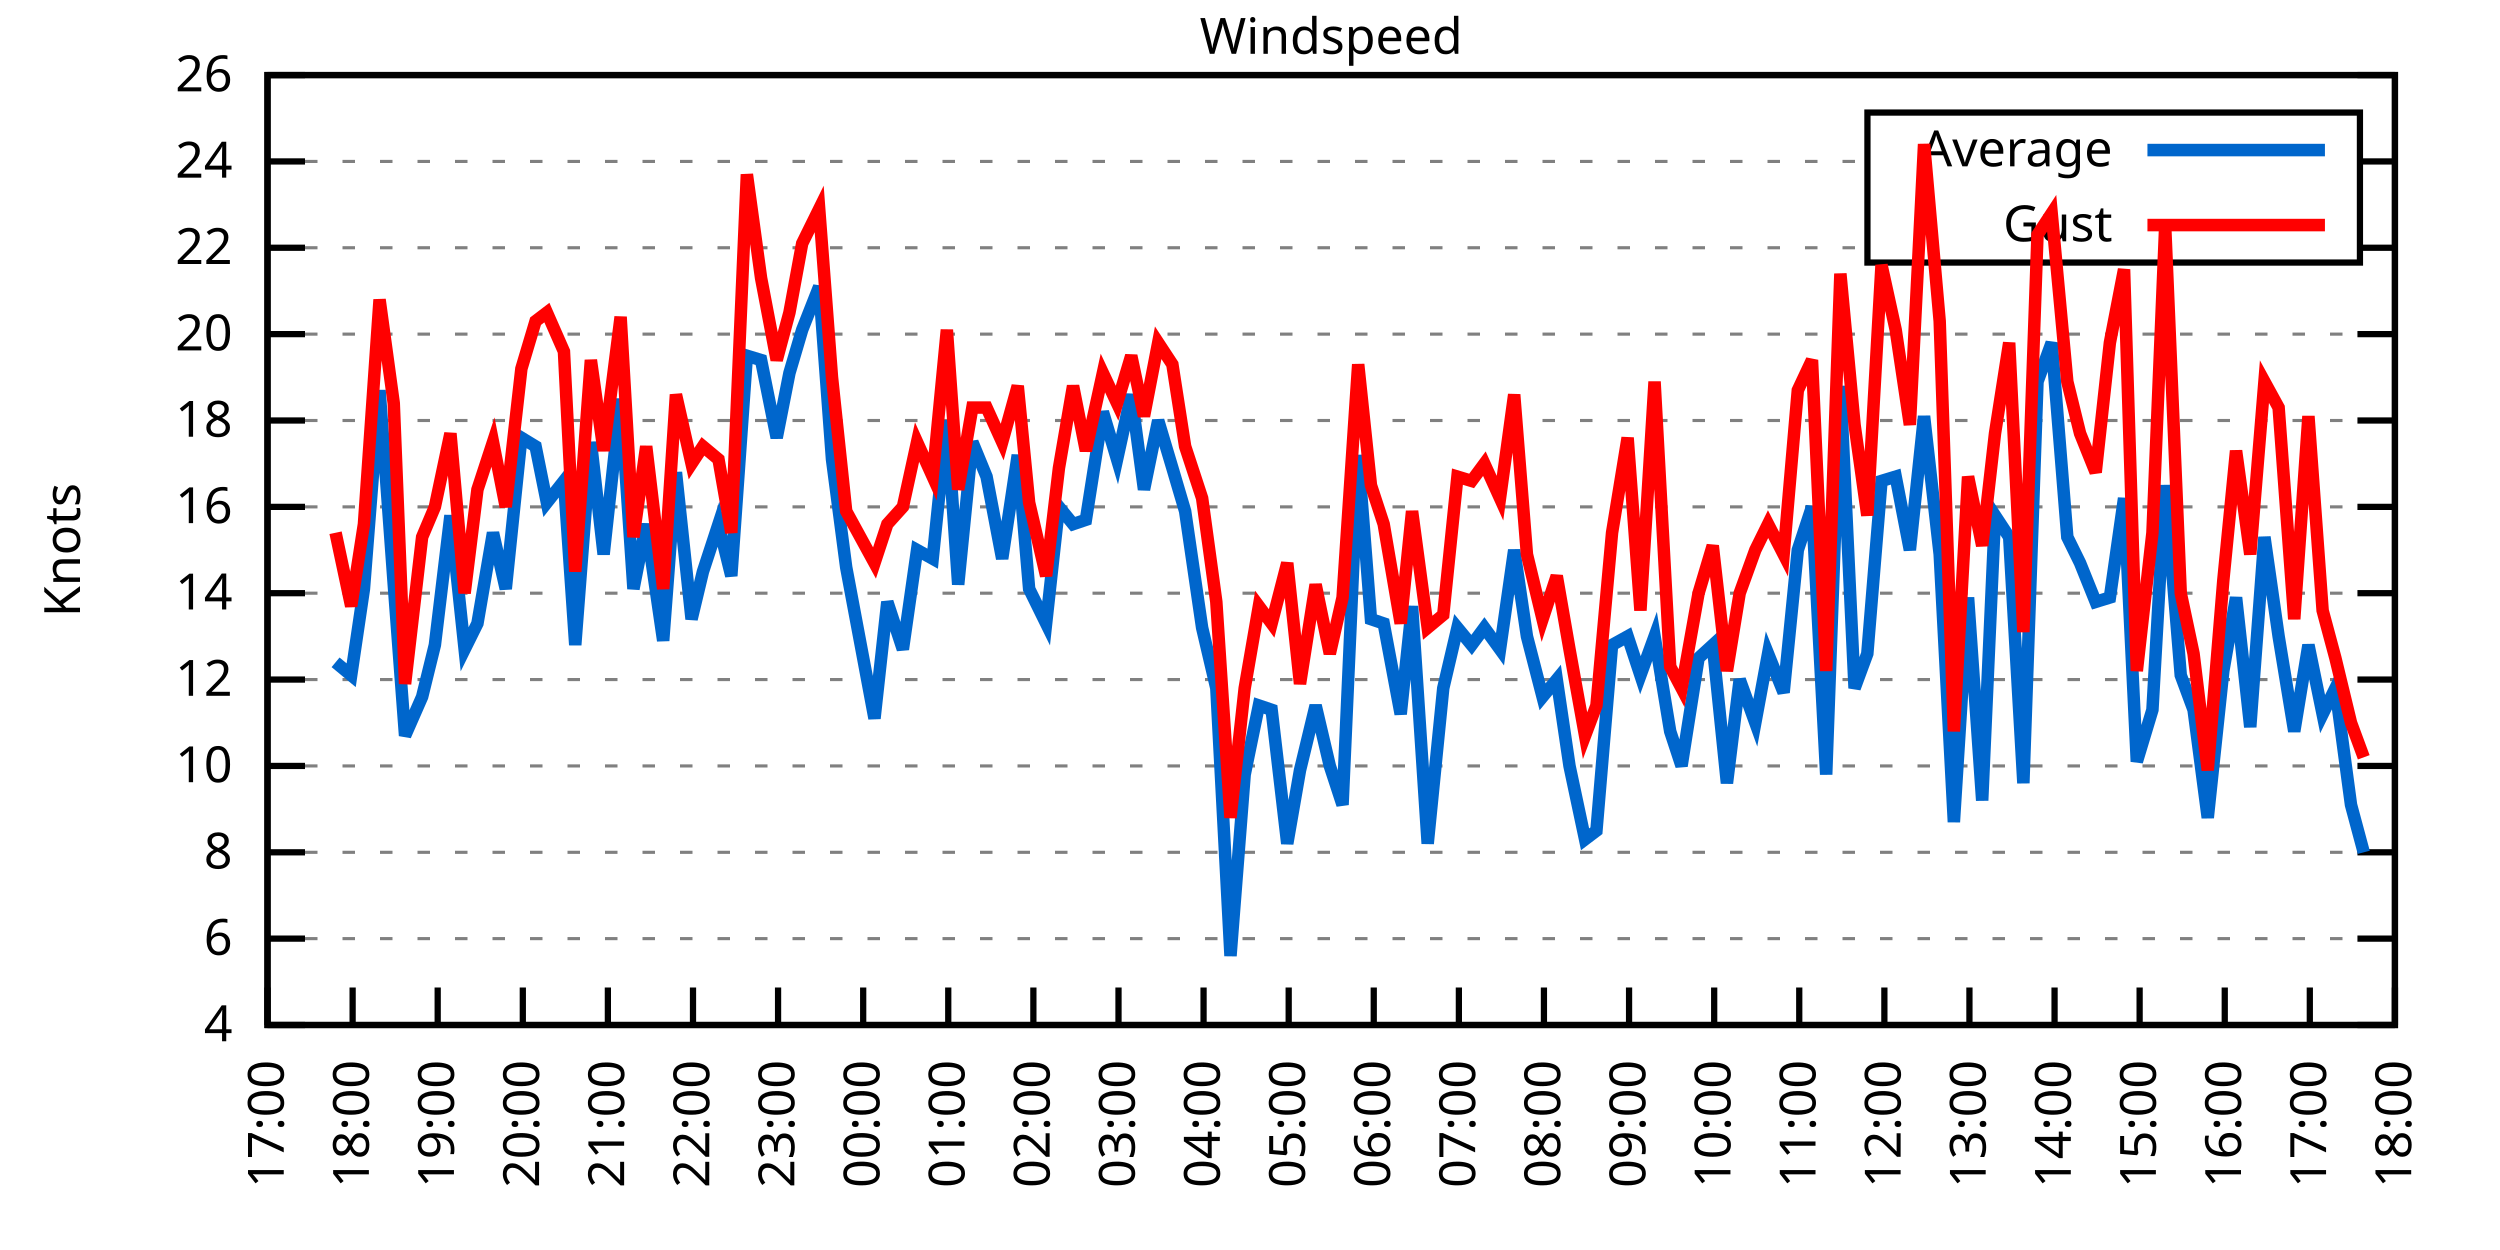
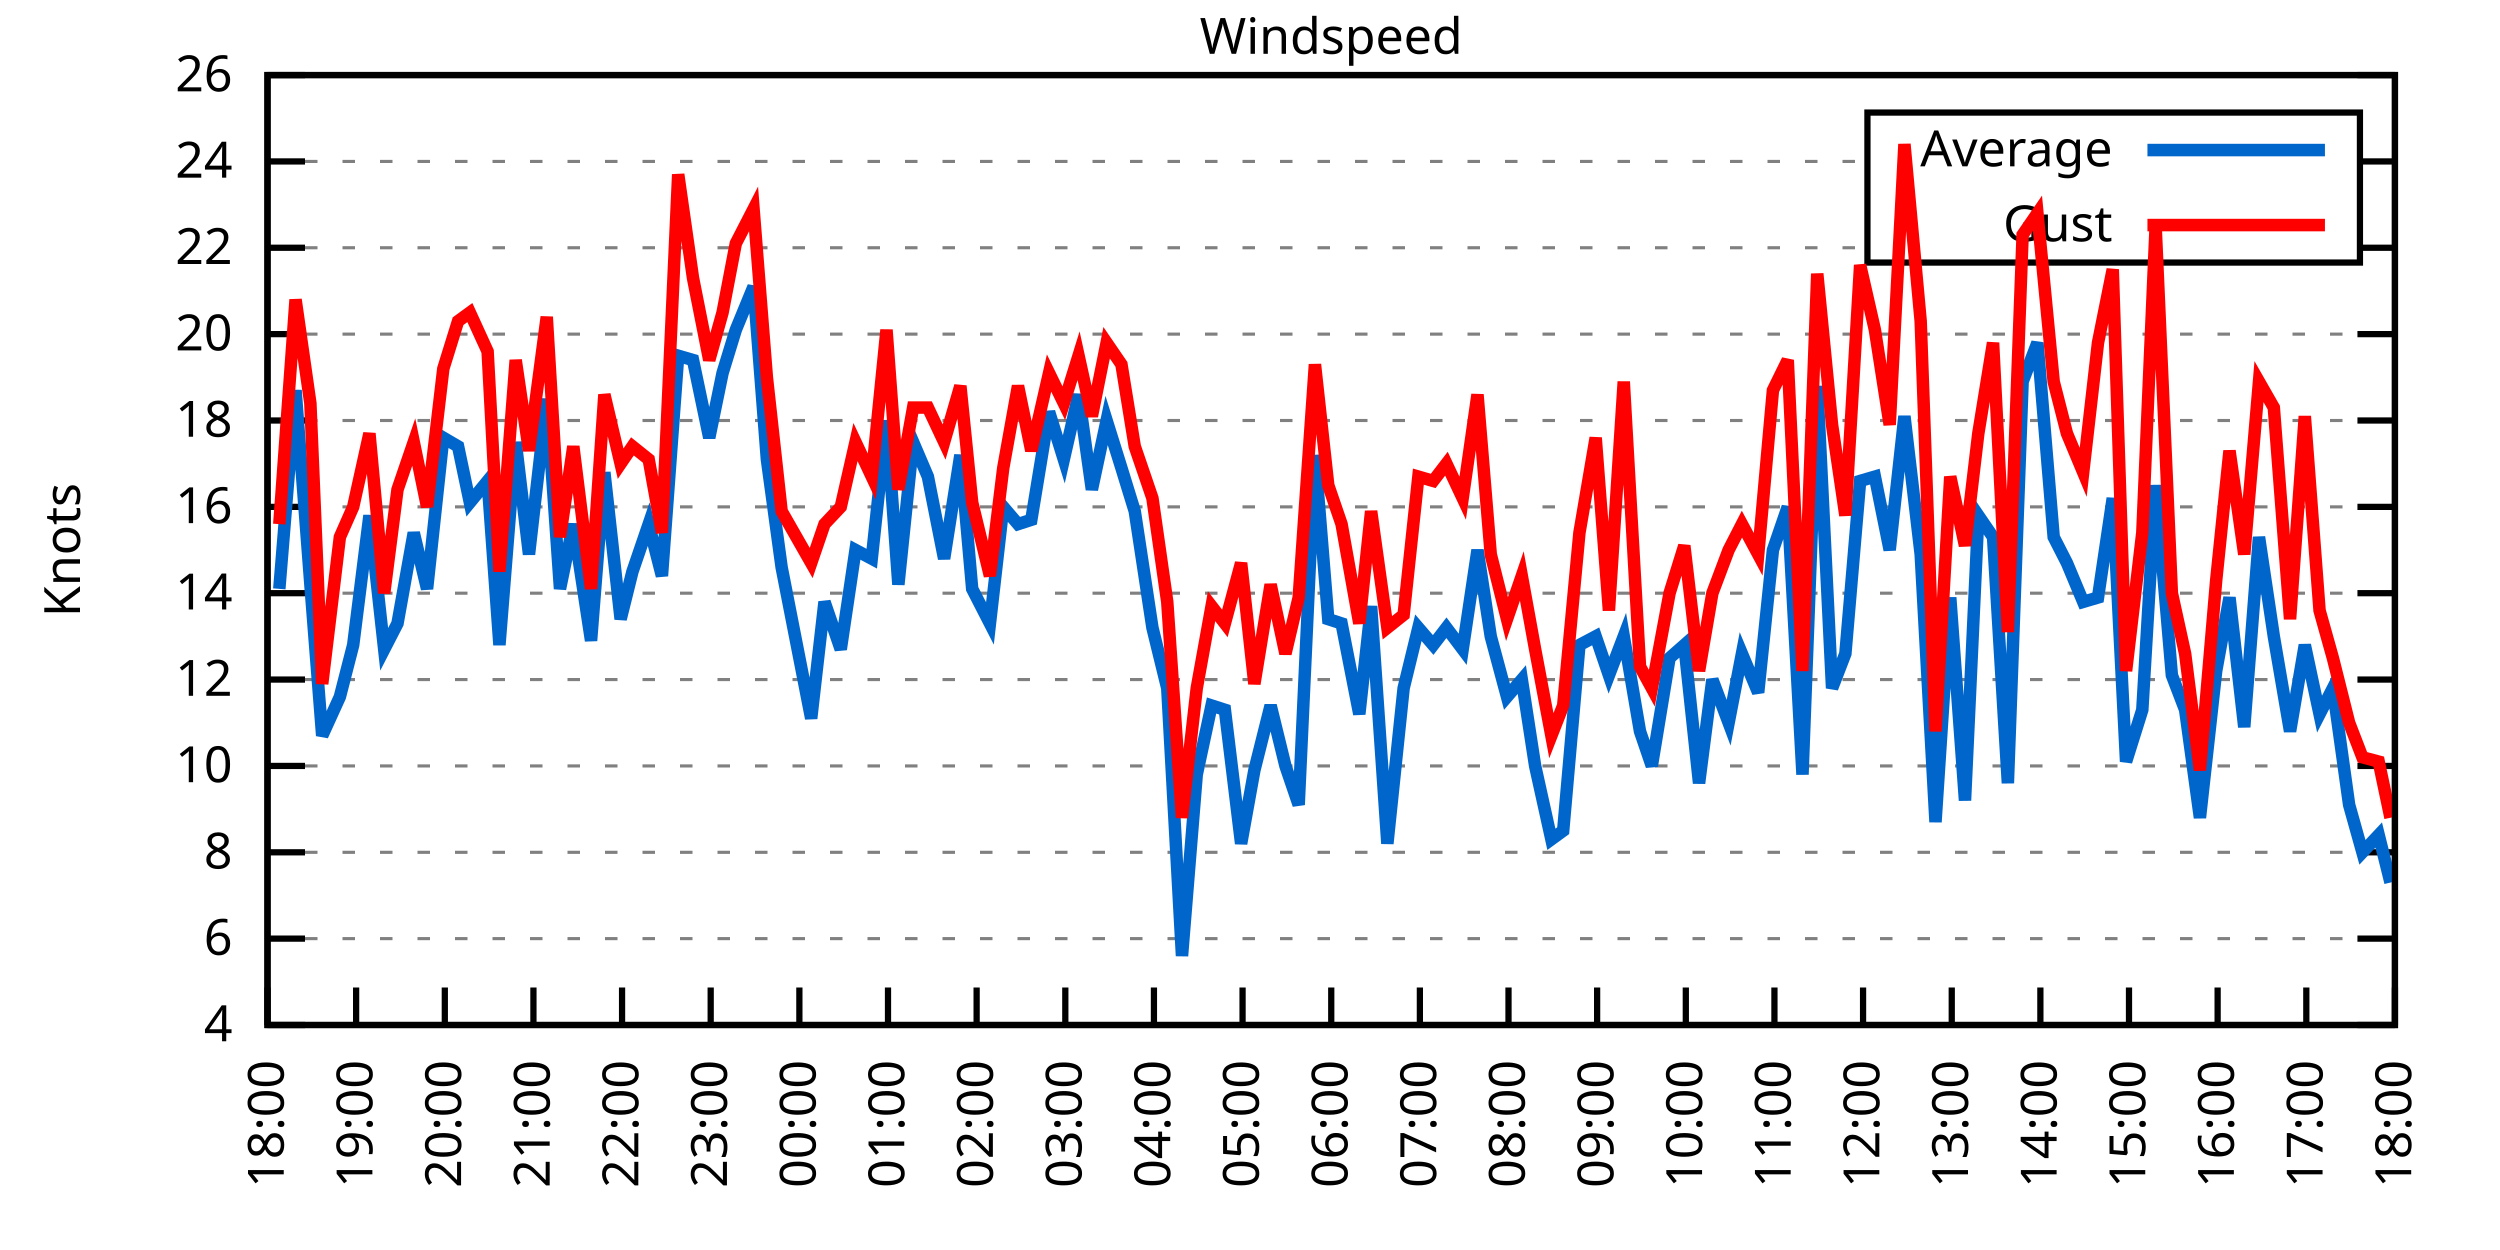
<svg xmlns="http://www.w3.org/2000/svg" xmlns:xlink="http://www.w3.org/1999/xlink" width="400" height="200" viewBox="0 0 400 200">
  <g id="gnuplot_canvas">
    <rect x="0" y="0" width="400" height="200" fill="none" />
    <defs>
      <circle id="gpDot" r="0.5" stroke-width="0.5" stroke="currentColor" />
      <path id="gpPt0" stroke-width="0.333" stroke="currentColor" d="M-1,0 h2 M0,-1 v2" />
      <path id="gpPt1" stroke-width="0.333" stroke="currentColor" d="M-1,-1 L1,1 M1,-1 L-1,1" />
      <path id="gpPt2" stroke-width="0.333" stroke="currentColor" d="M-1,0 L1,0 M0,-1 L0,1 M-1,-1 L1,1 M-1,1 L1,-1" />
      <rect id="gpPt3" stroke-width="0.333" stroke="currentColor" x="-1" y="-1" width="2" height="2" />
      <rect id="gpPt4" stroke-width="0.333" stroke="currentColor" fill="currentColor" x="-1" y="-1" width="2" height="2" />
      <circle id="gpPt5" stroke-width="0.333" stroke="currentColor" cx="0" cy="0" r="1" />
      <use xlink:href="#gpPt5" id="gpPt6" fill="currentColor" stroke="none" />
      <path id="gpPt7" stroke-width="0.333" stroke="currentColor" d="M0,-1.33 L-1.33,0.67 L1.33,0.67 z" />
      <use xlink:href="#gpPt7" id="gpPt8" fill="currentColor" stroke="none" />
      <use xlink:href="#gpPt7" id="gpPt9" stroke="currentColor" transform="rotate(180)" />
      <use xlink:href="#gpPt9" id="gpPt10" fill="currentColor" stroke="none" />
      <use xlink:href="#gpPt3" id="gpPt11" stroke="currentColor" transform="rotate(45)" />
      <use xlink:href="#gpPt11" id="gpPt12" fill="currentColor" stroke="none" />
      <path id="gpPt13" stroke-width="0.333" stroke="currentColor" d="M0,1.330 L1.265,0.411 L0.782,-1.067 L-0.782,-1.076 L-1.265,0.411 z" />
      <use xlink:href="#gpPt13" id="gpPt14" fill="currentColor" stroke="none" />
      <filter id="textbox" filterUnits="objectBoundingBox" x="0" y="0" height="1" width="1">
        <feFlood flood-color="white" flood-opacity="1" result="bgnd" />
        <feComposite in="SourceGraphic" in2="bgnd" operator="atop" />
      </filter>
      <filter id="greybox" filterUnits="objectBoundingBox" x="0" y="0" height="1" width="1">
        <feFlood flood-color="lightgrey" flood-opacity="1" result="grey" />
        <feComposite in="SourceGraphic" in2="grey" operator="atop" />
      </filter>
    </defs>
    <g fill="none" color="white" stroke="currentColor" stroke-width="1.00" stroke-linecap="butt" stroke-linejoin="miter">
</g>
    <g fill="none" color="black" stroke="currentColor" stroke-width="1.00" stroke-linecap="butt" stroke-linejoin="miter">
      <g stroke="none" shape-rendering="crispEdges">
        <polygon fill="rgb(255, 255, 255)" points="42.80,164.00 383.18,164.00 383.18,12.02 42.80,12.02 " />
      </g>
    </g>
    <g fill="none" color="black" stroke="currentColor" stroke-width="1.00" stroke-linecap="butt" stroke-linejoin="miter">
</g>
    <g fill="none" color="black" stroke="black" stroke-width="0.50" stroke-linecap="butt" stroke-linejoin="miter">
</g>
    <g fill="none" color="gray" stroke="currentColor" stroke-width="0.50" stroke-linecap="butt" stroke-linejoin="miter">
      <path stroke="gray" stroke-dasharray="2,4" class="gridline" d="M42.80,164.00 L383.19,164.00  " />
    </g>
    <g fill="none" color="gray" stroke="gray" stroke-width="1.00" stroke-linecap="butt" stroke-linejoin="miter">
</g>
    <g fill="none" color="black" stroke="currentColor" stroke-width="1.00" stroke-linecap="butt" stroke-linejoin="miter">
      <path stroke="black" d="M42.80,164.00 L48.80,164.00 M383.19,164.00 L377.19,164.00  " />
      <g transform="translate(37.20,166.60)" stroke="none" fill="black" font-family="Sans" font-size="8.00" text-anchor="end">
        <text>
          <tspan font-family="Sans"> 4</tspan>
        </text>
      </g>
    </g>
    <g fill="none" color="black" stroke="currentColor" stroke-width="1.00" stroke-linecap="butt" stroke-linejoin="miter">
</g>
    <g fill="none" color="black" stroke="black" stroke-width="0.50" stroke-linecap="butt" stroke-linejoin="miter">
</g>
    <g fill="none" color="gray" stroke="currentColor" stroke-width="0.50" stroke-linecap="butt" stroke-linejoin="miter">
      <path stroke="gray" stroke-dasharray="2,4" class="gridline" d="M42.80,150.18 L383.19,150.18  " />
    </g>
    <g fill="none" color="gray" stroke="gray" stroke-width="1.00" stroke-linecap="butt" stroke-linejoin="miter">
</g>
    <g fill="none" color="black" stroke="currentColor" stroke-width="1.00" stroke-linecap="butt" stroke-linejoin="miter">
      <path stroke="black" d="M42.80,150.18 L48.80,150.18 M383.19,150.18 L377.19,150.18  " />
      <g transform="translate(37.20,152.78)" stroke="none" fill="black" font-family="Sans" font-size="8.00" text-anchor="end">
        <text>
          <tspan font-family="Sans"> 6</tspan>
        </text>
      </g>
    </g>
    <g fill="none" color="black" stroke="currentColor" stroke-width="1.00" stroke-linecap="butt" stroke-linejoin="miter">
</g>
    <g fill="none" color="black" stroke="black" stroke-width="0.50" stroke-linecap="butt" stroke-linejoin="miter">
</g>
    <g fill="none" color="gray" stroke="currentColor" stroke-width="0.50" stroke-linecap="butt" stroke-linejoin="miter">
      <path stroke="gray" stroke-dasharray="2,4" class="gridline" d="M42.80,136.37 L383.19,136.37  " />
    </g>
    <g fill="none" color="gray" stroke="gray" stroke-width="1.00" stroke-linecap="butt" stroke-linejoin="miter">
</g>
    <g fill="none" color="black" stroke="currentColor" stroke-width="1.00" stroke-linecap="butt" stroke-linejoin="miter">
      <path stroke="black" d="M42.80,136.37 L48.80,136.37 M383.19,136.37 L377.19,136.37  " />
      <g transform="translate(37.20,138.97)" stroke="none" fill="black" font-family="Sans" font-size="8.00" text-anchor="end">
        <text>
          <tspan font-family="Sans"> 8</tspan>
        </text>
      </g>
    </g>
    <g fill="none" color="black" stroke="currentColor" stroke-width="1.00" stroke-linecap="butt" stroke-linejoin="miter">
</g>
    <g fill="none" color="black" stroke="black" stroke-width="0.50" stroke-linecap="butt" stroke-linejoin="miter">
</g>
    <g fill="none" color="gray" stroke="currentColor" stroke-width="0.50" stroke-linecap="butt" stroke-linejoin="miter">
      <path stroke="gray" stroke-dasharray="2,4" class="gridline" d="M42.80,122.55 L383.19,122.55  " />
    </g>
    <g fill="none" color="gray" stroke="gray" stroke-width="1.00" stroke-linecap="butt" stroke-linejoin="miter">
</g>
    <g fill="none" color="black" stroke="currentColor" stroke-width="1.00" stroke-linecap="butt" stroke-linejoin="miter">
      <path stroke="black" d="M42.80,122.55 L48.80,122.55 M383.19,122.55 L377.19,122.55  " />
      <g transform="translate(37.20,125.15)" stroke="none" fill="black" font-family="Sans" font-size="8.00" text-anchor="end">
        <text>
          <tspan font-family="Sans"> 10</tspan>
        </text>
      </g>
    </g>
    <g fill="none" color="black" stroke="currentColor" stroke-width="1.00" stroke-linecap="butt" stroke-linejoin="miter">
</g>
    <g fill="none" color="black" stroke="black" stroke-width="0.50" stroke-linecap="butt" stroke-linejoin="miter">
</g>
    <g fill="none" color="gray" stroke="currentColor" stroke-width="0.50" stroke-linecap="butt" stroke-linejoin="miter">
      <path stroke="gray" stroke-dasharray="2,4" class="gridline" d="M42.80,108.73 L383.19,108.73  " />
    </g>
    <g fill="none" color="gray" stroke="gray" stroke-width="1.00" stroke-linecap="butt" stroke-linejoin="miter">
</g>
    <g fill="none" color="black" stroke="currentColor" stroke-width="1.00" stroke-linecap="butt" stroke-linejoin="miter">
      <path stroke="black" d="M42.80,108.73 L48.80,108.73 M383.19,108.73 L377.19,108.73  " />
      <g transform="translate(37.20,111.33)" stroke="none" fill="black" font-family="Sans" font-size="8.00" text-anchor="end">
        <text>
          <tspan font-family="Sans"> 12</tspan>
        </text>
      </g>
    </g>
    <g fill="none" color="black" stroke="currentColor" stroke-width="1.00" stroke-linecap="butt" stroke-linejoin="miter">
</g>
    <g fill="none" color="black" stroke="black" stroke-width="0.50" stroke-linecap="butt" stroke-linejoin="miter">
</g>
    <g fill="none" color="gray" stroke="currentColor" stroke-width="0.50" stroke-linecap="butt" stroke-linejoin="miter">
      <path stroke="gray" stroke-dasharray="2,4" class="gridline" d="M42.80,94.91 L383.19,94.91  " />
    </g>
    <g fill="none" color="gray" stroke="gray" stroke-width="1.00" stroke-linecap="butt" stroke-linejoin="miter">
</g>
    <g fill="none" color="black" stroke="currentColor" stroke-width="1.00" stroke-linecap="butt" stroke-linejoin="miter">
      <path stroke="black" d="M42.80,94.91 L48.80,94.91 M383.19,94.91 L377.19,94.91  " />
      <g transform="translate(37.20,97.51)" stroke="none" fill="black" font-family="Sans" font-size="8.00" text-anchor="end">
        <text>
          <tspan font-family="Sans"> 14</tspan>
        </text>
      </g>
    </g>
    <g fill="none" color="black" stroke="currentColor" stroke-width="1.00" stroke-linecap="butt" stroke-linejoin="miter">
</g>
    <g fill="none" color="black" stroke="black" stroke-width="0.50" stroke-linecap="butt" stroke-linejoin="miter">
</g>
    <g fill="none" color="gray" stroke="currentColor" stroke-width="0.50" stroke-linecap="butt" stroke-linejoin="miter">
      <path stroke="gray" stroke-dasharray="2,4" class="gridline" d="M42.80,81.10 L383.19,81.10  " />
    </g>
    <g fill="none" color="gray" stroke="gray" stroke-width="1.00" stroke-linecap="butt" stroke-linejoin="miter">
</g>
    <g fill="none" color="black" stroke="currentColor" stroke-width="1.00" stroke-linecap="butt" stroke-linejoin="miter">
      <path stroke="black" d="M42.80,81.10 L48.80,81.10 M383.19,81.10 L377.19,81.10  " />
      <g transform="translate(37.20,83.70)" stroke="none" fill="black" font-family="Sans" font-size="8.00" text-anchor="end">
        <text>
          <tspan font-family="Sans"> 16</tspan>
        </text>
      </g>
    </g>
    <g fill="none" color="black" stroke="currentColor" stroke-width="1.00" stroke-linecap="butt" stroke-linejoin="miter">
</g>
    <g fill="none" color="black" stroke="black" stroke-width="0.50" stroke-linecap="butt" stroke-linejoin="miter">
</g>
    <g fill="none" color="gray" stroke="currentColor" stroke-width="0.50" stroke-linecap="butt" stroke-linejoin="miter">
      <path stroke="gray" stroke-dasharray="2,4" class="gridline" d="M42.80,67.28 L383.19,67.28  " />
    </g>
    <g fill="none" color="gray" stroke="gray" stroke-width="1.00" stroke-linecap="butt" stroke-linejoin="miter">
</g>
    <g fill="none" color="black" stroke="currentColor" stroke-width="1.00" stroke-linecap="butt" stroke-linejoin="miter">
      <path stroke="black" d="M42.80,67.28 L48.80,67.28 M383.19,67.28 L377.19,67.28  " />
      <g transform="translate(37.20,69.88)" stroke="none" fill="black" font-family="Sans" font-size="8.00" text-anchor="end">
        <text>
          <tspan font-family="Sans"> 18</tspan>
        </text>
      </g>
    </g>
    <g fill="none" color="black" stroke="currentColor" stroke-width="1.00" stroke-linecap="butt" stroke-linejoin="miter">
</g>
    <g fill="none" color="black" stroke="black" stroke-width="0.50" stroke-linecap="butt" stroke-linejoin="miter">
</g>
    <g fill="none" color="gray" stroke="currentColor" stroke-width="0.50" stroke-linecap="butt" stroke-linejoin="miter">
      <path stroke="gray" stroke-dasharray="2,4" class="gridline" d="M42.80,53.46 L383.19,53.46  " />
    </g>
    <g fill="none" color="gray" stroke="gray" stroke-width="1.00" stroke-linecap="butt" stroke-linejoin="miter">
</g>
    <g fill="none" color="black" stroke="currentColor" stroke-width="1.00" stroke-linecap="butt" stroke-linejoin="miter">
      <path stroke="black" d="M42.80,53.46 L48.80,53.46 M383.19,53.46 L377.19,53.46  " />
      <g transform="translate(37.20,56.06)" stroke="none" fill="black" font-family="Sans" font-size="8.00" text-anchor="end">
        <text>
          <tspan font-family="Sans"> 20</tspan>
        </text>
      </g>
    </g>
    <g fill="none" color="black" stroke="currentColor" stroke-width="1.00" stroke-linecap="butt" stroke-linejoin="miter">
</g>
    <g fill="none" color="black" stroke="black" stroke-width="0.50" stroke-linecap="butt" stroke-linejoin="miter">
</g>
    <g fill="none" color="gray" stroke="currentColor" stroke-width="0.50" stroke-linecap="butt" stroke-linejoin="miter">
      <path stroke="gray" stroke-dasharray="2,4" class="gridline" d="M42.80,39.64 L298.79,39.64 M377.59,39.64 L383.19,39.64  " />
    </g>
    <g fill="none" color="gray" stroke="gray" stroke-width="1.00" stroke-linecap="butt" stroke-linejoin="miter">
</g>
    <g fill="none" color="black" stroke="currentColor" stroke-width="1.00" stroke-linecap="butt" stroke-linejoin="miter">
      <path stroke="black" d="M42.80,39.64 L48.80,39.64 M383.19,39.64 L377.19,39.64  " />
      <g transform="translate(37.20,42.24)" stroke="none" fill="black" font-family="Sans" font-size="8.00" text-anchor="end">
        <text>
          <tspan font-family="Sans"> 22</tspan>
        </text>
      </g>
    </g>
    <g fill="none" color="black" stroke="currentColor" stroke-width="1.00" stroke-linecap="butt" stroke-linejoin="miter">
</g>
    <g fill="none" color="black" stroke="black" stroke-width="0.50" stroke-linecap="butt" stroke-linejoin="miter">
</g>
    <g fill="none" color="gray" stroke="currentColor" stroke-width="0.50" stroke-linecap="butt" stroke-linejoin="miter">
      <path stroke="gray" stroke-dasharray="2,4" class="gridline" d="M42.80,25.83 L298.79,25.83 M377.59,25.83 L383.19,25.83  " />
    </g>
    <g fill="none" color="gray" stroke="gray" stroke-width="1.00" stroke-linecap="butt" stroke-linejoin="miter">
</g>
    <g fill="none" color="black" stroke="currentColor" stroke-width="1.00" stroke-linecap="butt" stroke-linejoin="miter">
      <path stroke="black" d="M42.80,25.83 L48.80,25.83 M383.19,25.83 L377.19,25.83  " />
      <g transform="translate(37.20,28.43)" stroke="none" fill="black" font-family="Sans" font-size="8.00" text-anchor="end">
        <text>
          <tspan font-family="Sans"> 24</tspan>
        </text>
      </g>
    </g>
    <g fill="none" color="black" stroke="currentColor" stroke-width="1.00" stroke-linecap="butt" stroke-linejoin="miter">
</g>
    <g fill="none" color="black" stroke="black" stroke-width="0.50" stroke-linecap="butt" stroke-linejoin="miter">
</g>
    <g fill="none" color="gray" stroke="currentColor" stroke-width="0.50" stroke-linecap="butt" stroke-linejoin="miter">
      <path stroke="gray" stroke-dasharray="2,4" class="gridline" d="M42.80,12.01 L383.19,12.01  " />
    </g>
    <g fill="none" color="gray" stroke="gray" stroke-width="1.00" stroke-linecap="butt" stroke-linejoin="miter">
</g>
    <g fill="none" color="black" stroke="currentColor" stroke-width="1.00" stroke-linecap="butt" stroke-linejoin="miter">
      <path stroke="black" d="M42.80,12.01 L48.80,12.01 M383.19,12.01 L377.19,12.01  " />
      <g transform="translate(37.20,14.61)" stroke="none" fill="black" font-family="Sans" font-size="8.00" text-anchor="end">
        <text>
          <tspan font-family="Sans"> 26</tspan>
        </text>
      </g>
    </g>
    <g fill="none" color="black" stroke="currentColor" stroke-width="1.00" stroke-linecap="butt" stroke-linejoin="miter">
      <path stroke="black" d="M42.80,164.00 L42.80,158.00  " />
      <g transform="translate(45.40,169.60) rotate(270.00)" stroke="none" fill="black" font-family="Sans" font-size="8.00" text-anchor="end">
        <text>
-           <tspan font-family="Sans">17:00</tspan>
-         </text>
-       </g>
-     </g>
-     <g fill="none" color="black" stroke="currentColor" stroke-width="1.00" stroke-linecap="butt" stroke-linejoin="miter">
-       <path stroke="black" d="M56.42,164.00 L56.42,158.00  " />
-       <g transform="translate(59.02,169.60) rotate(270.00)" stroke="none" fill="black" font-family="Sans" font-size="8.00" text-anchor="end">
-         <text>
          <tspan font-family="Sans">18:00</tspan>
        </text>
      </g>
    </g>
    <g fill="none" color="black" stroke="currentColor" stroke-width="1.00" stroke-linecap="butt" stroke-linejoin="miter">
-       <path stroke="black" d="M70.03,164.00 L70.03,158.00  " />
-       <g transform="translate(72.63,169.60) rotate(270.00)" stroke="none" fill="black" font-family="Sans" font-size="8.00" text-anchor="end">
+       <path stroke="black" d="M56.98,164.00 L56.98,158.00  " />
+       <g transform="translate(59.58,169.60) rotate(270.00)" stroke="none" fill="black" font-family="Sans" font-size="8.00" text-anchor="end">
        <text>
          <tspan font-family="Sans">19:00</tspan>
        </text>
      </g>
    </g>
    <g fill="none" color="black" stroke="currentColor" stroke-width="1.00" stroke-linecap="butt" stroke-linejoin="miter">
-       <path stroke="black" d="M83.65,164.00 L83.65,158.00  " />
-       <g transform="translate(86.25,169.60) rotate(270.00)" stroke="none" fill="black" font-family="Sans" font-size="8.00" text-anchor="end">
+       <path stroke="black" d="M71.17,164.00 L71.17,158.00  " />
+       <g transform="translate(73.77,169.60) rotate(270.00)" stroke="none" fill="black" font-family="Sans" font-size="8.00" text-anchor="end">
        <text>
          <tspan font-family="Sans">20:00</tspan>
        </text>
      </g>
    </g>
    <g fill="none" color="black" stroke="currentColor" stroke-width="1.00" stroke-linecap="butt" stroke-linejoin="miter">
-       <path stroke="black" d="M97.26,164.00 L97.26,158.00  " />
-       <g transform="translate(99.86,169.60) rotate(270.00)" stroke="none" fill="black" font-family="Sans" font-size="8.00" text-anchor="end">
+       <path stroke="black" d="M85.35,164.00 L85.35,158.00  " />
+       <g transform="translate(87.95,169.60) rotate(270.00)" stroke="none" fill="black" font-family="Sans" font-size="8.00" text-anchor="end">
        <text>
          <tspan font-family="Sans">21:00</tspan>
        </text>
      </g>
    </g>
    <g fill="none" color="black" stroke="currentColor" stroke-width="1.00" stroke-linecap="butt" stroke-linejoin="miter">
-       <path stroke="black" d="M110.88,164.00 L110.88,158.00  " />
-       <g transform="translate(113.48,169.60) rotate(270.00)" stroke="none" fill="black" font-family="Sans" font-size="8.00" text-anchor="end">
+       <path stroke="black" d="M99.53,164.00 L99.53,158.00  " />
+       <g transform="translate(102.13,169.60) rotate(270.00)" stroke="none" fill="black" font-family="Sans" font-size="8.00" text-anchor="end">
        <text>
          <tspan font-family="Sans">22:00</tspan>
        </text>
      </g>
    </g>
    <g fill="none" color="black" stroke="currentColor" stroke-width="1.00" stroke-linecap="butt" stroke-linejoin="miter">
-       <path stroke="black" d="M124.49,164.00 L124.49,158.00  " />
-       <g transform="translate(127.09,169.60) rotate(270.00)" stroke="none" fill="black" font-family="Sans" font-size="8.00" text-anchor="end">
+       <path stroke="black" d="M113.71,164.00 L113.71,158.00  " />
+       <g transform="translate(116.31,169.60) rotate(270.00)" stroke="none" fill="black" font-family="Sans" font-size="8.00" text-anchor="end">
        <text>
          <tspan font-family="Sans">23:00</tspan>
        </text>
      </g>
    </g>
    <g fill="none" color="black" stroke="currentColor" stroke-width="1.00" stroke-linecap="butt" stroke-linejoin="miter">
-       <path stroke="black" d="M138.11,164.00 L138.11,158.00  " />
-       <g transform="translate(140.71,169.60) rotate(270.00)" stroke="none" fill="black" font-family="Sans" font-size="8.00" text-anchor="end">
+       <path stroke="black" d="M127.90,164.00 L127.90,158.00  " />
+       <g transform="translate(130.50,169.60) rotate(270.00)" stroke="none" fill="black" font-family="Sans" font-size="8.00" text-anchor="end">
        <text>
          <tspan font-family="Sans">00:00</tspan>
        </text>
      </g>
    </g>
    <g fill="none" color="black" stroke="currentColor" stroke-width="1.00" stroke-linecap="butt" stroke-linejoin="miter">
-       <path stroke="black" d="M151.72,164.00 L151.72,158.00  " />
-       <g transform="translate(154.32,169.60) rotate(270.00)" stroke="none" fill="black" font-family="Sans" font-size="8.00" text-anchor="end">
+       <path stroke="black" d="M142.08,164.00 L142.08,158.00  " />
+       <g transform="translate(144.68,169.60) rotate(270.00)" stroke="none" fill="black" font-family="Sans" font-size="8.00" text-anchor="end">
        <text>
          <tspan font-family="Sans">01:00</tspan>
        </text>
      </g>
    </g>
    <g fill="none" color="black" stroke="currentColor" stroke-width="1.00" stroke-linecap="butt" stroke-linejoin="miter">
-       <path stroke="black" d="M165.34,164.00 L165.34,158.00  " />
-       <g transform="translate(167.94,169.60) rotate(270.00)" stroke="none" fill="black" font-family="Sans" font-size="8.00" text-anchor="end">
+       <path stroke="black" d="M156.26,164.00 L156.26,158.00  " />
+       <g transform="translate(158.86,169.60) rotate(270.00)" stroke="none" fill="black" font-family="Sans" font-size="8.00" text-anchor="end">
        <text>
          <tspan font-family="Sans">02:00</tspan>
        </text>
      </g>
    </g>
    <g fill="none" color="black" stroke="currentColor" stroke-width="1.00" stroke-linecap="butt" stroke-linejoin="miter">
-       <path stroke="black" d="M178.96,164.00 L178.96,158.00  " />
-       <g transform="translate(181.56,169.60) rotate(270.00)" stroke="none" fill="black" font-family="Sans" font-size="8.00" text-anchor="end">
+       <path stroke="black" d="M170.45,164.00 L170.45,158.00  " />
+       <g transform="translate(173.05,169.60) rotate(270.00)" stroke="none" fill="black" font-family="Sans" font-size="8.00" text-anchor="end">
        <text>
          <tspan font-family="Sans">03:00</tspan>
        </text>
      </g>
    </g>
    <g fill="none" color="black" stroke="currentColor" stroke-width="1.00" stroke-linecap="butt" stroke-linejoin="miter">
-       <path stroke="black" d="M192.57,164.00 L192.57,158.00  " />
-       <g transform="translate(195.17,169.60) rotate(270.00)" stroke="none" fill="black" font-family="Sans" font-size="8.00" text-anchor="end">
+       <path stroke="black" d="M184.63,164.00 L184.63,158.00  " />
+       <g transform="translate(187.23,169.60) rotate(270.00)" stroke="none" fill="black" font-family="Sans" font-size="8.00" text-anchor="end">
        <text>
          <tspan font-family="Sans">04:00</tspan>
        </text>
      </g>
    </g>
    <g fill="none" color="black" stroke="currentColor" stroke-width="1.00" stroke-linecap="butt" stroke-linejoin="miter">
-       <path stroke="black" d="M206.19,164.00 L206.19,158.00  " />
-       <g transform="translate(208.79,169.60) rotate(270.00)" stroke="none" fill="black" font-family="Sans" font-size="8.00" text-anchor="end">
+       <path stroke="black" d="M198.81,164.00 L198.81,158.00  " />
+       <g transform="translate(201.41,169.60) rotate(270.00)" stroke="none" fill="black" font-family="Sans" font-size="8.00" text-anchor="end">
        <text>
          <tspan font-family="Sans">05:00</tspan>
        </text>
      </g>
    </g>
    <g fill="none" color="black" stroke="currentColor" stroke-width="1.00" stroke-linecap="butt" stroke-linejoin="miter">
-       <path stroke="black" d="M219.80,164.00 L219.80,158.00  " />
-       <g transform="translate(222.40,169.60) rotate(270.00)" stroke="none" fill="black" font-family="Sans" font-size="8.00" text-anchor="end">
+       <path stroke="black" d="M213.00,164.00 L213.00,158.00  " />
+       <g transform="translate(215.60,169.60) rotate(270.00)" stroke="none" fill="black" font-family="Sans" font-size="8.00" text-anchor="end">
        <text>
          <tspan font-family="Sans">06:00</tspan>
        </text>
      </g>
    </g>
    <g fill="none" color="black" stroke="currentColor" stroke-width="1.00" stroke-linecap="butt" stroke-linejoin="miter">
-       <path stroke="black" d="M233.42,164.00 L233.42,158.00  " />
-       <g transform="translate(236.02,169.60) rotate(270.00)" stroke="none" fill="black" font-family="Sans" font-size="8.00" text-anchor="end">
+       <path stroke="black" d="M227.18,164.00 L227.18,158.00  " />
+       <g transform="translate(229.78,169.60) rotate(270.00)" stroke="none" fill="black" font-family="Sans" font-size="8.00" text-anchor="end">
        <text>
          <tspan font-family="Sans">07:00</tspan>
        </text>
      </g>
    </g>
    <g fill="none" color="black" stroke="currentColor" stroke-width="1.00" stroke-linecap="butt" stroke-linejoin="miter">
-       <path stroke="black" d="M247.03,164.00 L247.03,158.00  " />
-       <g transform="translate(249.63,169.60) rotate(270.00)" stroke="none" fill="black" font-family="Sans" font-size="8.00" text-anchor="end">
+       <path stroke="black" d="M241.36,164.00 L241.36,158.00  " />
+       <g transform="translate(243.96,169.60) rotate(270.00)" stroke="none" fill="black" font-family="Sans" font-size="8.00" text-anchor="end">
        <text>
          <tspan font-family="Sans">08:00</tspan>
        </text>
      </g>
    </g>
    <g fill="none" color="black" stroke="currentColor" stroke-width="1.00" stroke-linecap="butt" stroke-linejoin="miter">
-       <path stroke="black" d="M260.65,164.00 L260.65,158.00  " />
-       <g transform="translate(263.25,169.60) rotate(270.00)" stroke="none" fill="black" font-family="Sans" font-size="8.00" text-anchor="end">
+       <path stroke="black" d="M255.54,164.00 L255.54,158.00  " />
+       <g transform="translate(258.14,169.60) rotate(270.00)" stroke="none" fill="black" font-family="Sans" font-size="8.00" text-anchor="end">
        <text>
          <tspan font-family="Sans">09:00</tspan>
        </text>
      </g>
    </g>
    <g fill="none" color="black" stroke="currentColor" stroke-width="1.00" stroke-linecap="butt" stroke-linejoin="miter">
-       <path stroke="black" d="M274.27,164.00 L274.27,158.00  " />
-       <g transform="translate(276.87,169.60) rotate(270.00)" stroke="none" fill="black" font-family="Sans" font-size="8.00" text-anchor="end">
+       <path stroke="black" d="M269.73,164.00 L269.73,158.00  " />
+       <g transform="translate(272.33,169.60) rotate(270.00)" stroke="none" fill="black" font-family="Sans" font-size="8.00" text-anchor="end">
        <text>
          <tspan font-family="Sans">10:00</tspan>
        </text>
      </g>
    </g>
    <g fill="none" color="black" stroke="currentColor" stroke-width="1.00" stroke-linecap="butt" stroke-linejoin="miter">
-       <path stroke="black" d="M287.88,164.00 L287.88,158.00  " />
-       <g transform="translate(290.48,169.60) rotate(270.00)" stroke="none" fill="black" font-family="Sans" font-size="8.00" text-anchor="end">
+       <path stroke="black" d="M283.91,164.00 L283.91,158.00  " />
+       <g transform="translate(286.51,169.60) rotate(270.00)" stroke="none" fill="black" font-family="Sans" font-size="8.00" text-anchor="end">
        <text>
          <tspan font-family="Sans">11:00</tspan>
        </text>
      </g>
    </g>
    <g fill="none" color="black" stroke="currentColor" stroke-width="1.00" stroke-linecap="butt" stroke-linejoin="miter">
-       <path stroke="black" d="M301.50,164.00 L301.50,158.00  " />
-       <g transform="translate(304.10,169.60) rotate(270.00)" stroke="none" fill="black" font-family="Sans" font-size="8.00" text-anchor="end">
+       <path stroke="black" d="M298.09,164.00 L298.09,158.00  " />
+       <g transform="translate(300.69,169.60) rotate(270.00)" stroke="none" fill="black" font-family="Sans" font-size="8.00" text-anchor="end">
        <text>
          <tspan font-family="Sans">12:00</tspan>
        </text>
      </g>
    </g>
    <g fill="none" color="black" stroke="currentColor" stroke-width="1.00" stroke-linecap="butt" stroke-linejoin="miter">
-       <path stroke="black" d="M315.11,164.00 L315.11,158.00  " />
-       <g transform="translate(317.71,169.60) rotate(270.00)" stroke="none" fill="black" font-family="Sans" font-size="8.00" text-anchor="end">
+       <path stroke="black" d="M312.28,164.00 L312.28,158.00  " />
+       <g transform="translate(314.88,169.60) rotate(270.00)" stroke="none" fill="black" font-family="Sans" font-size="8.00" text-anchor="end">
        <text>
          <tspan font-family="Sans">13:00</tspan>
        </text>
      </g>
    </g>
    <g fill="none" color="black" stroke="currentColor" stroke-width="1.00" stroke-linecap="butt" stroke-linejoin="miter">
-       <path stroke="black" d="M328.73,164.00 L328.73,158.00  " />
-       <g transform="translate(331.33,169.60) rotate(270.00)" stroke="none" fill="black" font-family="Sans" font-size="8.00" text-anchor="end">
+       <path stroke="black" d="M326.46,164.00 L326.46,158.00  " />
+       <g transform="translate(329.06,169.60) rotate(270.00)" stroke="none" fill="black" font-family="Sans" font-size="8.00" text-anchor="end">
        <text>
          <tspan font-family="Sans">14:00</tspan>
        </text>
      </g>
    </g>
    <g fill="none" color="black" stroke="currentColor" stroke-width="1.00" stroke-linecap="butt" stroke-linejoin="miter">
-       <path stroke="black" d="M342.34,164.00 L342.34,158.00  " />
-       <g transform="translate(344.94,169.60) rotate(270.00)" stroke="none" fill="black" font-family="Sans" font-size="8.00" text-anchor="end">
+       <path stroke="black" d="M340.64,164.00 L340.64,158.00  " />
+       <g transform="translate(343.24,169.60) rotate(270.00)" stroke="none" fill="black" font-family="Sans" font-size="8.00" text-anchor="end">
        <text>
          <tspan font-family="Sans">15:00</tspan>
        </text>
      </g>
    </g>
    <g fill="none" color="black" stroke="currentColor" stroke-width="1.00" stroke-linecap="butt" stroke-linejoin="miter">
-       <path stroke="black" d="M355.96,164.00 L355.96,158.00  " />
-       <g transform="translate(358.56,169.60) rotate(270.00)" stroke="none" fill="black" font-family="Sans" font-size="8.00" text-anchor="end">
+       <path stroke="black" d="M354.82,164.00 L354.82,158.00  " />
+       <g transform="translate(357.42,169.60) rotate(270.00)" stroke="none" fill="black" font-family="Sans" font-size="8.00" text-anchor="end">
        <text>
          <tspan font-family="Sans">16:00</tspan>
        </text>
      </g>
    </g>
    <g fill="none" color="black" stroke="currentColor" stroke-width="1.00" stroke-linecap="butt" stroke-linejoin="miter">
-       <path stroke="black" d="M369.57,164.00 L369.57,158.00  " />
-       <g transform="translate(372.17,169.60) rotate(270.00)" stroke="none" fill="black" font-family="Sans" font-size="8.00" text-anchor="end">
+       <path stroke="black" d="M369.01,164.00 L369.01,158.00  " />
+       <g transform="translate(371.61,169.60) rotate(270.00)" stroke="none" fill="black" font-family="Sans" font-size="8.00" text-anchor="end">
        <text>
          <tspan font-family="Sans">17:00</tspan>
        </text>
      </g>
    </g>
    <g fill="none" color="black" stroke="currentColor" stroke-width="1.00" stroke-linecap="butt" stroke-linejoin="miter">
      <path stroke="black" d="M383.19,164.00 L383.19,158.00  " />
      <g transform="translate(385.79,169.60) rotate(270.00)" stroke="none" fill="black" font-family="Sans" font-size="8.00" text-anchor="end">
        <text>
          <tspan font-family="Sans">18:00</tspan>
        </text>
      </g>
    </g>
    <g fill="none" color="black" stroke="currentColor" stroke-width="1.00" stroke-linecap="butt" stroke-linejoin="miter">
</g>
    <g fill="none" color="black" stroke="currentColor" stroke-width="1.00" stroke-linecap="butt" stroke-linejoin="miter">
      <path stroke="black" d="M42.80,12.01 L42.80,164.00 L383.19,164.00 L383.19,12.01 L42.80,12.01 Z  " />
    </g>
    <g fill="none" color="black" stroke="currentColor" stroke-width="1.00" stroke-linecap="butt" stroke-linejoin="miter">
</g>
    <g fill="none" color="black" stroke="currentColor" stroke-width="1.00" stroke-linecap="butt" stroke-linejoin="miter">
      <path stroke="black" d="M298.79,42.01 L298.79,18.01 L377.59,18.01 L377.59,42.01 L298.79,42.01 Z  " />
    </g>
    <g id="Windspeed_plot_1">
      <g fill="none" color="white" stroke="black" stroke-width="2.00" stroke-linecap="butt" stroke-linejoin="miter">
</g>
      <g fill="none" color="black" stroke="currentColor" stroke-width="2.00" stroke-linecap="butt" stroke-linejoin="miter">
        <g transform="translate(337.99,26.61)" stroke="none" fill="black" font-family="Sans" font-size="8.00" text-anchor="end">
          <text>
            <tspan font-family="Sans">Average</tspan>
          </text>
        </g>
      </g>
      <g fill="none" color="black" stroke="currentColor" stroke-width="2.00" stroke-linecap="butt" stroke-linejoin="miter">
-         <path stroke="rgb(  0, 102, 204)" d="M343.59,24.01 L371.99,24.01 M53.69,105.97 L56.19,108.04 L58.23,94.22 L60.73,62.44 L63.00,93.53 L64.81,117.71   L67.54,111.49 L69.58,103.20 L72.07,82.48 L74.34,103.89 L76.39,99.75 L78.88,85.24 L80.92,94.22 L83.42,70.04   L85.69,71.42 L87.50,80.41 L90.23,76.95 L92.04,103.20 L94.54,70.73 L96.58,88.70 L99.30,63.82 L101.35,94.22   L103.39,83.86 L106.11,102.51 L108.15,75.57 L110.65,99.06 L112.47,91.46 L114.96,83.86 L117.01,92.15 L119.50,56.92   L121.77,57.61 L124.27,70.04 L126.31,59.68 L128.35,52.77 L131.07,45.86 L133.12,73.50 L135.39,90.77 L139.92,114.95   L141.97,96.30 L144.46,103.89 L146.73,88.00 L149.23,89.39 L151.50,67.28 L153.31,93.53 L155.58,70.73 L157.85,76.26   L160.35,89.39 L162.84,72.81 L164.66,94.22 L167.38,99.75 L169.43,81.10 L171.69,83.86 L173.74,83.17 L176.46,65.90   L178.73,73.50 L181.00,63.13 L183.04,78.33 L185.31,67.28 L187.58,74.88 L189.62,81.79 L192.34,100.44 L194.61,110.11   L196.88,152.95 L199.15,123.93 L201.42,112.88 L203.46,113.57 L205.96,134.98 L208.00,123.24 L210.50,112.88 L212.77,122.55   L214.81,128.77 L217.31,72.81 L219.35,99.06 L221.39,99.75 L224.11,114.26 L225.93,96.99 L228.43,134.98 L230.92,110.11   L233.19,100.44 L235.46,103.20 L237.50,100.44 L240.00,103.89 L242.27,88.00 L244.31,101.82 L246.81,111.49 L249.08,108.73   L251.12,122.55 L253.61,134.29 L255.43,132.91 L257.93,103.20 L260.42,101.82 L262.47,108.04 L264.73,101.82 L267.23,117.02   L269.05,122.55 L271.77,105.28 L274.04,103.20 L276.31,125.31 L278.35,108.73 L280.85,115.64 L282.89,104.59 L285.38,110.80   L287.65,88.00 L289.92,81.10 L292.19,123.93 L294.46,61.75 L296.73,110.11 L298.77,104.59 L301.04,76.95 L303.31,76.26   L305.58,88.00 L307.85,66.59 L310.35,88.70 L312.62,131.53 L314.89,95.60 L317.15,128.08 L319.20,82.48 L321.47,85.93   L323.74,125.31 L326.00,61.06 L328.27,54.84 L330.77,85.93 L332.81,90.08 L335.31,96.30 L337.58,95.60 L339.85,79.71   L341.89,121.86 L344.39,113.57 L346.43,77.64 L348.92,108.04 L350.97,113.57 L353.24,130.84 L355.73,107.35 L357.77,95.60   L360.04,116.33 L362.31,85.93 L364.58,101.82 L367.08,117.02 L369.35,103.20 L371.62,114.26 L373.66,110.11 L376.16,128.77   L378.20,136.37  " />
+         <path stroke="rgb(  0, 102, 204)" d="M343.59,24.01 L371.99,24.01 M44.69,94.22 L47.29,62.44 L49.66,93.53 L51.55,117.71 L54.38,111.49 L56.51,103.20   L59.11,82.48 L61.47,103.89 L63.60,99.75 L66.20,85.24 L68.33,94.22 L70.93,70.04 L73.29,71.42 L75.18,80.41   L78.02,76.95 L79.91,103.20 L82.51,70.73 L84.64,88.70 L87.48,63.82 L89.60,94.22 L91.73,83.86 L94.57,102.51   L96.70,75.57 L99.30,99.06 L101.19,91.46 L103.79,83.86 L105.91,92.15 L108.51,56.92 L110.88,57.61 L113.48,70.04   L115.61,59.68 L117.73,52.77 L120.57,45.86 L122.70,73.50 L125.06,90.77 L129.79,114.95 L131.92,96.30 L134.52,103.89   L136.88,88.00 L139.48,89.39 L141.84,67.28 L143.74,93.53 L146.10,70.73 L148.46,76.26 L151.06,89.39 L153.66,72.81   L155.55,94.22 L158.39,99.75 L160.52,81.10 L162.88,83.86 L165.01,83.17 L167.85,65.90 L170.21,73.50 L172.57,63.13   L174.70,78.33 L177.06,67.28 L179.43,74.88 L181.56,81.79 L184.39,100.44 L186.76,110.11 L189.12,152.95 L191.48,123.93   L193.85,112.88 L195.98,113.57 L198.58,134.98 L200.70,123.24 L203.30,112.88 L205.67,122.55 L207.79,128.77 L210.39,72.81   L212.52,99.06 L214.65,99.75 L217.49,114.26 L219.38,96.99 L221.98,134.98 L224.58,110.11 L226.94,100.44 L229.31,103.20   L231.43,100.44 L234.03,103.89 L236.40,88.00 L238.52,101.82 L241.12,111.49 L243.49,108.73 L245.62,122.55 L248.22,134.29   L250.11,132.91 L252.71,103.20 L255.31,101.82 L257.43,108.04 L259.80,101.82 L262.40,117.02 L264.29,122.55 L267.13,105.28   L269.49,103.20 L271.85,125.31 L273.98,108.73 L276.58,115.64 L278.71,104.59 L281.31,110.80 L283.67,88.00 L286.04,81.10   L288.40,123.93 L290.76,61.75 L293.13,110.11 L295.26,104.59 L297.62,76.95 L299.98,76.26 L302.35,88.00 L304.71,66.59   L307.31,88.70 L309.68,131.53 L312.04,95.60 L314.40,128.08 L316.53,82.48 L318.89,85.93 L321.26,125.31 L323.62,61.06   L325.99,54.84 L328.59,85.93 L330.71,90.08 L333.31,96.30 L335.68,95.60 L338.04,79.71 L340.17,121.86 L342.77,113.57   L344.90,77.64 L347.50,108.04 L349.62,113.57 L351.99,130.84 L354.59,107.35 L356.72,95.60 L359.08,116.33 L361.44,85.93   L363.81,101.82 L366.41,117.02 L368.77,103.20 L371.13,114.26 L373.26,110.11 L375.86,128.77 L377.99,136.37 L380.59,133.60   L382.48,141.20  " />
      </g>
    </g>
    <g id="Windspeed_plot_2">
      <g fill="none" color="black" stroke="currentColor" stroke-width="2.00" stroke-linecap="butt" stroke-linejoin="miter">
        <g transform="translate(337.99,38.61)" stroke="none" fill="black" font-family="Sans" font-size="8.00" text-anchor="end">
          <text>
            <tspan font-family="Sans">Gust</tspan>
          </text>
        </g>
      </g>
      <g fill="none" color="black" stroke="currentColor" stroke-width="2.00" stroke-linecap="butt" stroke-linejoin="miter">
-         <path stroke="rgb(255,   0,   0)" d="M343.59,36.01 L371.99,36.01 M53.69,85.24 L56.19,96.99 L58.23,83.86 L60.73,47.93 L63.00,64.52 L64.81,109.42   L67.54,85.93 L69.58,81.10 L72.07,69.35 L74.34,94.91 L76.39,78.33 L78.88,70.73 L80.92,81.10 L83.42,58.99   L85.69,51.39 L87.50,50.01 L90.23,56.23 L92.04,91.46 L94.54,57.61 L96.58,72.12 L99.30,50.70 L101.35,85.93   L103.39,71.42 L106.11,94.22 L108.15,63.13 L110.65,74.19 L112.47,71.42 L114.96,73.50 L117.01,85.24 L119.50,27.90   L121.77,44.48 L124.27,57.61 L126.31,50.01 L128.35,38.95 L131.07,33.43 L133.12,60.37 L135.39,81.79 L139.92,90.08   L141.97,83.86 L144.46,81.10 L146.73,70.73 L149.23,76.26 L151.50,52.77 L153.31,78.33 L155.58,65.21 L157.85,65.21   L160.35,70.73 L162.84,61.75 L164.66,80.41 L167.38,92.15 L169.43,74.88 L171.69,61.75 L173.74,72.12 L176.46,59.68   L178.73,64.52 L181.00,56.92 L183.04,66.59 L185.31,54.84 L187.58,58.30 L189.62,71.42 L192.34,79.71 L194.61,96.30   L196.88,130.84 L199.15,110.11 L201.42,96.99 L203.46,99.75 L205.96,90.08 L208.00,109.42 L210.50,93.53 L212.77,104.59   L214.81,95.60 L217.31,58.30 L219.35,77.64 L221.39,83.86 L224.11,99.75 L225.93,81.79 L228.43,100.44 L230.92,98.37   L233.19,76.26 L235.46,76.95 L237.50,74.19 L240.00,79.71 L242.27,63.13 L244.31,88.70 L246.81,99.06 L249.08,92.15   L251.12,103.89 L253.61,117.71 L255.43,112.88 L257.93,85.24 L260.42,70.04 L262.47,97.68 L264.73,61.06 L267.23,106.66   L269.05,110.11 L271.77,94.91 L274.04,87.31 L276.31,107.35 L278.35,94.91 L280.85,88.00 L282.89,83.86 L285.38,88.70   L287.65,62.44 L289.92,57.61 L292.19,107.35 L294.46,43.79 L296.73,67.97 L298.77,82.48 L301.04,42.41 L303.31,52.77   L305.58,67.97 L307.85,23.06 L310.35,51.39 L312.62,117.02 L314.89,76.26 L317.15,87.31 L319.20,69.35 L321.47,54.84   L323.74,101.13 L326.00,37.57 L328.27,34.12 L330.77,61.06 L332.81,69.35 L335.31,75.57 L337.58,54.84 L339.85,43.10   L341.89,107.35 L344.39,85.24 L346.43,36.19 L348.92,94.91 L350.97,104.59 L353.24,123.24 L355.73,92.84 L357.77,72.12   L360.04,88.70 L362.31,61.06 L364.58,65.21 L367.08,99.06 L369.35,66.59 L371.62,97.68 L373.66,105.28 L376.16,115.64   L378.20,121.17  " />
+         <path stroke="rgb(255,   0,   0)" d="M343.59,36.01 L371.99,36.01 M44.69,83.86 L47.29,47.93 L49.66,64.52 L51.55,109.42 L54.38,85.93 L56.51,81.10   L59.11,69.35 L61.47,94.91 L63.60,78.33 L66.20,70.73 L68.33,81.10 L70.93,58.99 L73.29,51.39 L75.18,50.01   L78.02,56.23 L79.91,91.46 L82.51,57.61 L84.64,72.12 L87.48,50.70 L89.60,85.93 L91.73,71.42 L94.57,94.22   L96.70,63.13 L99.30,74.19 L101.19,71.42 L103.79,73.50 L105.91,85.24 L108.51,27.90 L110.88,44.48 L113.48,57.61   L115.61,50.01 L117.73,38.95 L120.57,33.43 L122.70,60.37 L125.06,81.79 L129.79,90.08 L131.92,83.86 L134.52,81.10   L136.88,70.73 L139.48,76.26 L141.84,52.77 L143.74,78.33 L146.10,65.21 L148.46,65.21 L151.06,70.73 L153.66,61.75   L155.55,80.41 L158.39,92.15 L160.52,74.88 L162.88,61.75 L165.01,72.12 L167.85,59.68 L170.21,64.52 L172.57,56.92   L174.70,66.59 L177.06,54.84 L179.43,58.30 L181.56,71.42 L184.39,79.71 L186.76,96.30 L189.12,130.84 L191.48,110.11   L193.85,96.99 L195.98,99.75 L198.58,90.08 L200.70,109.42 L203.30,93.53 L205.67,104.59 L207.79,95.60 L210.39,58.30   L212.52,77.64 L214.65,83.86 L217.49,99.75 L219.38,81.79 L221.98,100.44 L224.58,98.37 L226.94,76.26 L229.31,76.95   L231.43,74.19 L234.03,79.71 L236.40,63.13 L238.52,88.70 L241.12,99.06 L243.49,92.15 L245.62,103.89 L248.22,117.71   L250.11,112.88 L252.71,85.24 L255.31,70.04 L257.43,97.68 L259.80,61.06 L262.40,106.66 L264.29,110.11 L267.13,94.91   L269.49,87.31 L271.85,107.35 L273.98,94.91 L276.58,88.00 L278.71,83.86 L281.31,88.70 L283.67,62.44 L286.04,57.61   L288.40,107.35 L290.76,43.79 L293.13,67.97 L295.26,82.48 L297.62,42.41 L299.98,52.77 L302.35,67.97 L304.71,23.06   L307.31,51.39 L309.68,117.02 L312.04,76.26 L314.40,87.31 L316.53,69.35 L318.89,54.84 L321.26,101.13 L323.62,37.57   L325.99,34.12 L328.59,61.06 L330.71,69.35 L333.31,75.57 L335.68,54.84 L338.04,43.10 L340.17,107.35 L342.77,85.24   L344.90,36.19 L347.50,94.91 L349.62,104.59 L351.99,123.24 L354.59,92.84 L356.72,72.12 L359.08,88.70 L361.44,61.06   L363.81,65.21 L366.41,99.06 L368.77,66.59 L371.13,97.68 L373.26,105.28 L375.86,115.64 L377.99,121.17 L380.59,121.86   L382.48,130.84  " />
      </g>
    </g>
    <g fill="none" color="black" stroke="currentColor" stroke-width="2.00" stroke-linecap="butt" stroke-linejoin="miter">
</g>
    <g fill="none" color="black" stroke="black" stroke-width="1.00" stroke-linecap="butt" stroke-linejoin="miter">
</g>
    <g fill="none" color="black" stroke="currentColor" stroke-width="1.00" stroke-linecap="butt" stroke-linejoin="miter">
      <path stroke="black" d="M42.80,12.01 L42.80,164.00 L383.19,164.00 L383.19,12.01 L42.80,12.01 Z  " />
      <g transform="translate(12.80,88.01) rotate(270.00)" stroke="none" fill="black" font-family="Sans" font-size="8.00" text-anchor="middle">
        <text>
          <tspan font-family="Sans">Knots</tspan>
        </text>
      </g>
    </g>
    <g fill="none" color="black" stroke="currentColor" stroke-width="1.00" stroke-linecap="butt" stroke-linejoin="miter">
</g>
    <g fill="none" color="black" stroke="currentColor" stroke-width="1.00" stroke-linecap="butt" stroke-linejoin="miter">
      <g transform="translate(212.99,8.61)" stroke="none" fill="black" font-family="Sans" font-size="8.00" text-anchor="middle">
        <text>
          <tspan font-family="Sans">Windspeed</tspan>
        </text>
      </g>
    </g>
    <g fill="none" color="black" stroke="currentColor" stroke-width="1.00" stroke-linecap="butt" stroke-linejoin="miter">
</g>
  </g>
</svg>
